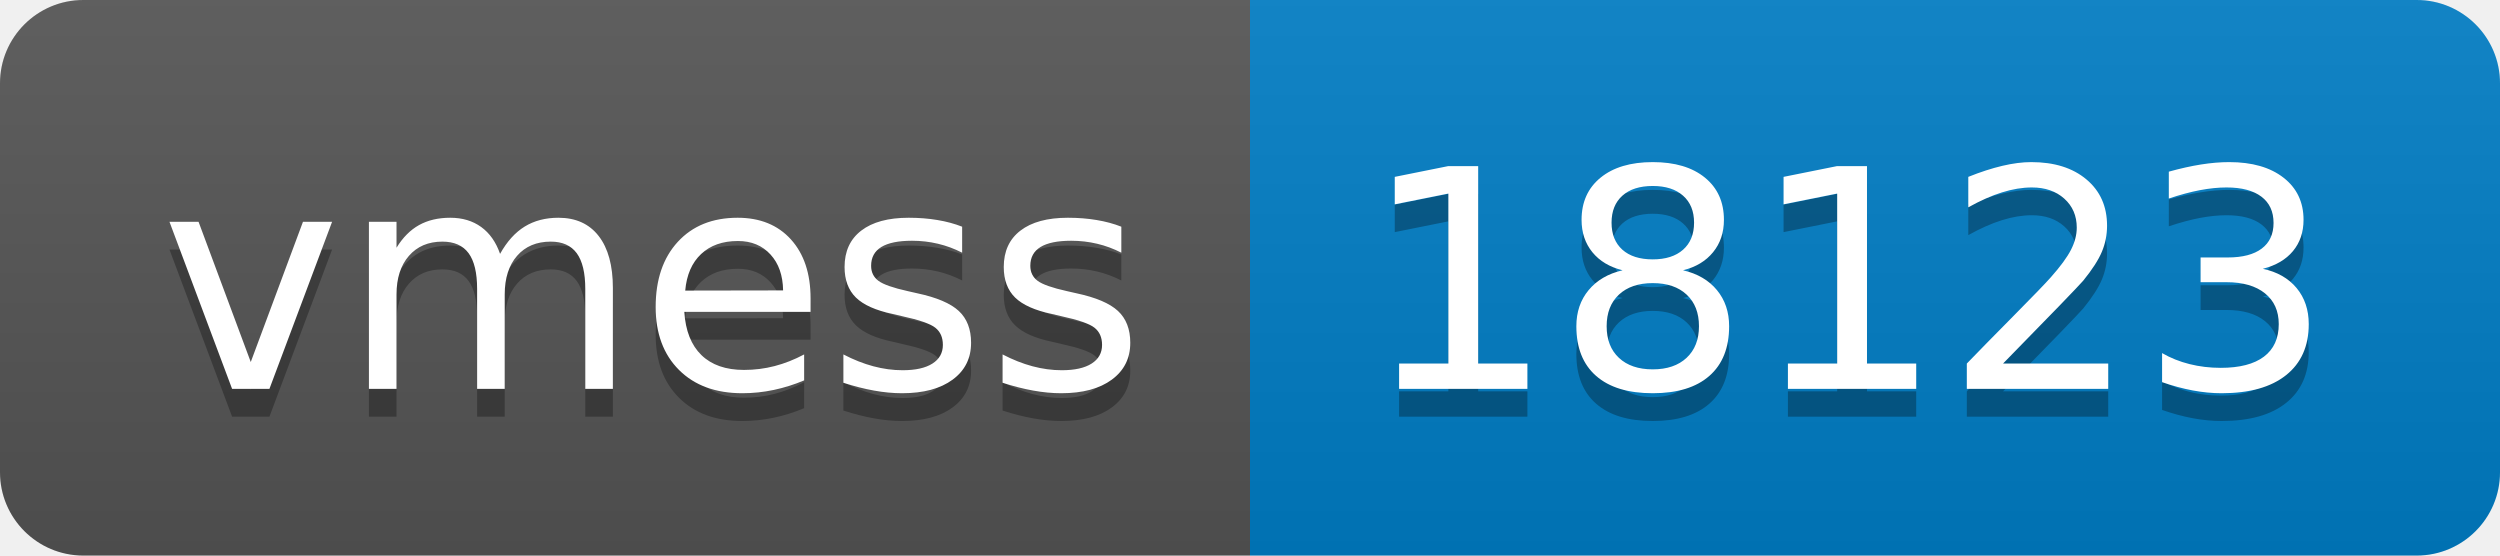
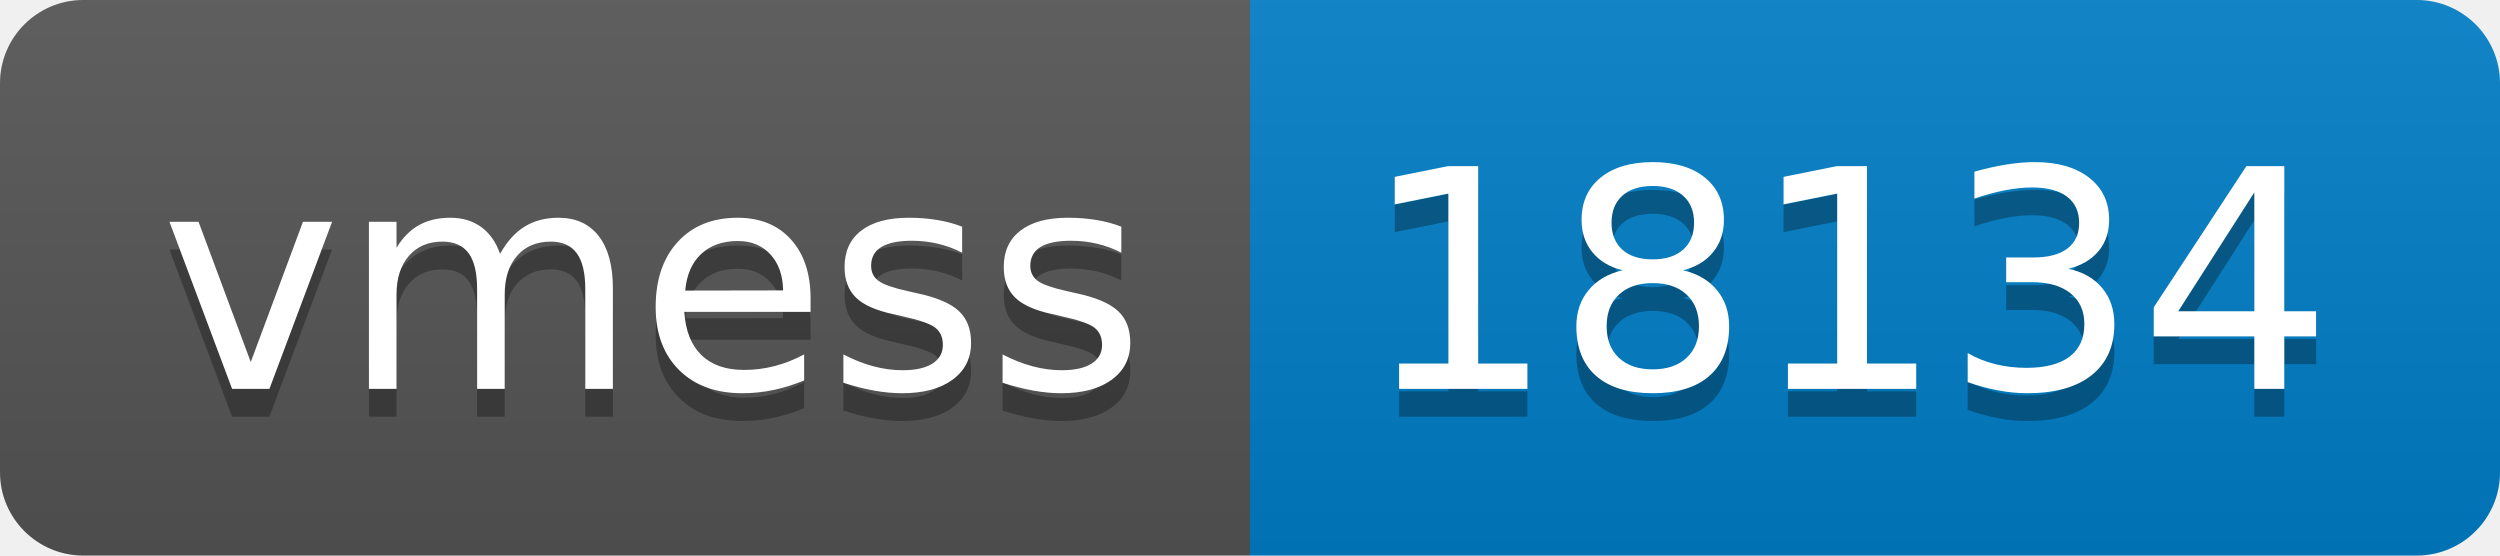
- <svg xmlns="http://www.w3.org/2000/svg" width="90" height="20" role="img" aria-label="vmess: 18123">
+ <svg xmlns="http://www.w3.org/2000/svg" width="90" height="20" role="img" aria-label="vmess: 18134">
  <linearGradient id="s" x2="0" y2="100%">
    <stop offset="0" stop-color="#bbb" stop-opacity=".1" />
    <stop offset="1" stop-opacity=".1" />
  </linearGradient>
  <clipPath id="r">
    <rect width="90" height="20" rx="3" fill="#fff" />
  </clipPath>
  <g clip-path="url(#r)">
    <rect width="45" height="20" fill="#555" />
    <rect x="45" width="45" height="20" fill="#007ec6" />
    <rect width="90" height="20" fill="url(#s)" />
  </g>
  <g fill="#fff" text-anchor="middle" font-family="Verdana,Geneva,DejaVu Sans,sans-serif" text-rendering="geometricPrecision" font-size="110">
    <text aria-hidden="true" x="235" y="150" fill="#010101" fill-opacity=".3" transform="scale(.1)" textLength="350">vmess</text>
    <text x="235" y="140" transform="scale(.1)" fill="#fff" textLength="350">vmess</text>
-     <text aria-hidden="true" x="665" y="150" fill="#010101" fill-opacity=".3" transform="scale(.1)" textLength="350">18123</text>
-     <text x="665" y="140" transform="scale(.1)" fill="#fff" textLength="350">18123</text>
+     <text aria-hidden="true" x="665" y="150" fill="#010101" fill-opacity=".3" transform="scale(.1)" textLength="350">18134</text>
+     <text x="665" y="140" transform="scale(.1)" fill="#fff" textLength="350">18134</text>
  </g>
</svg>
